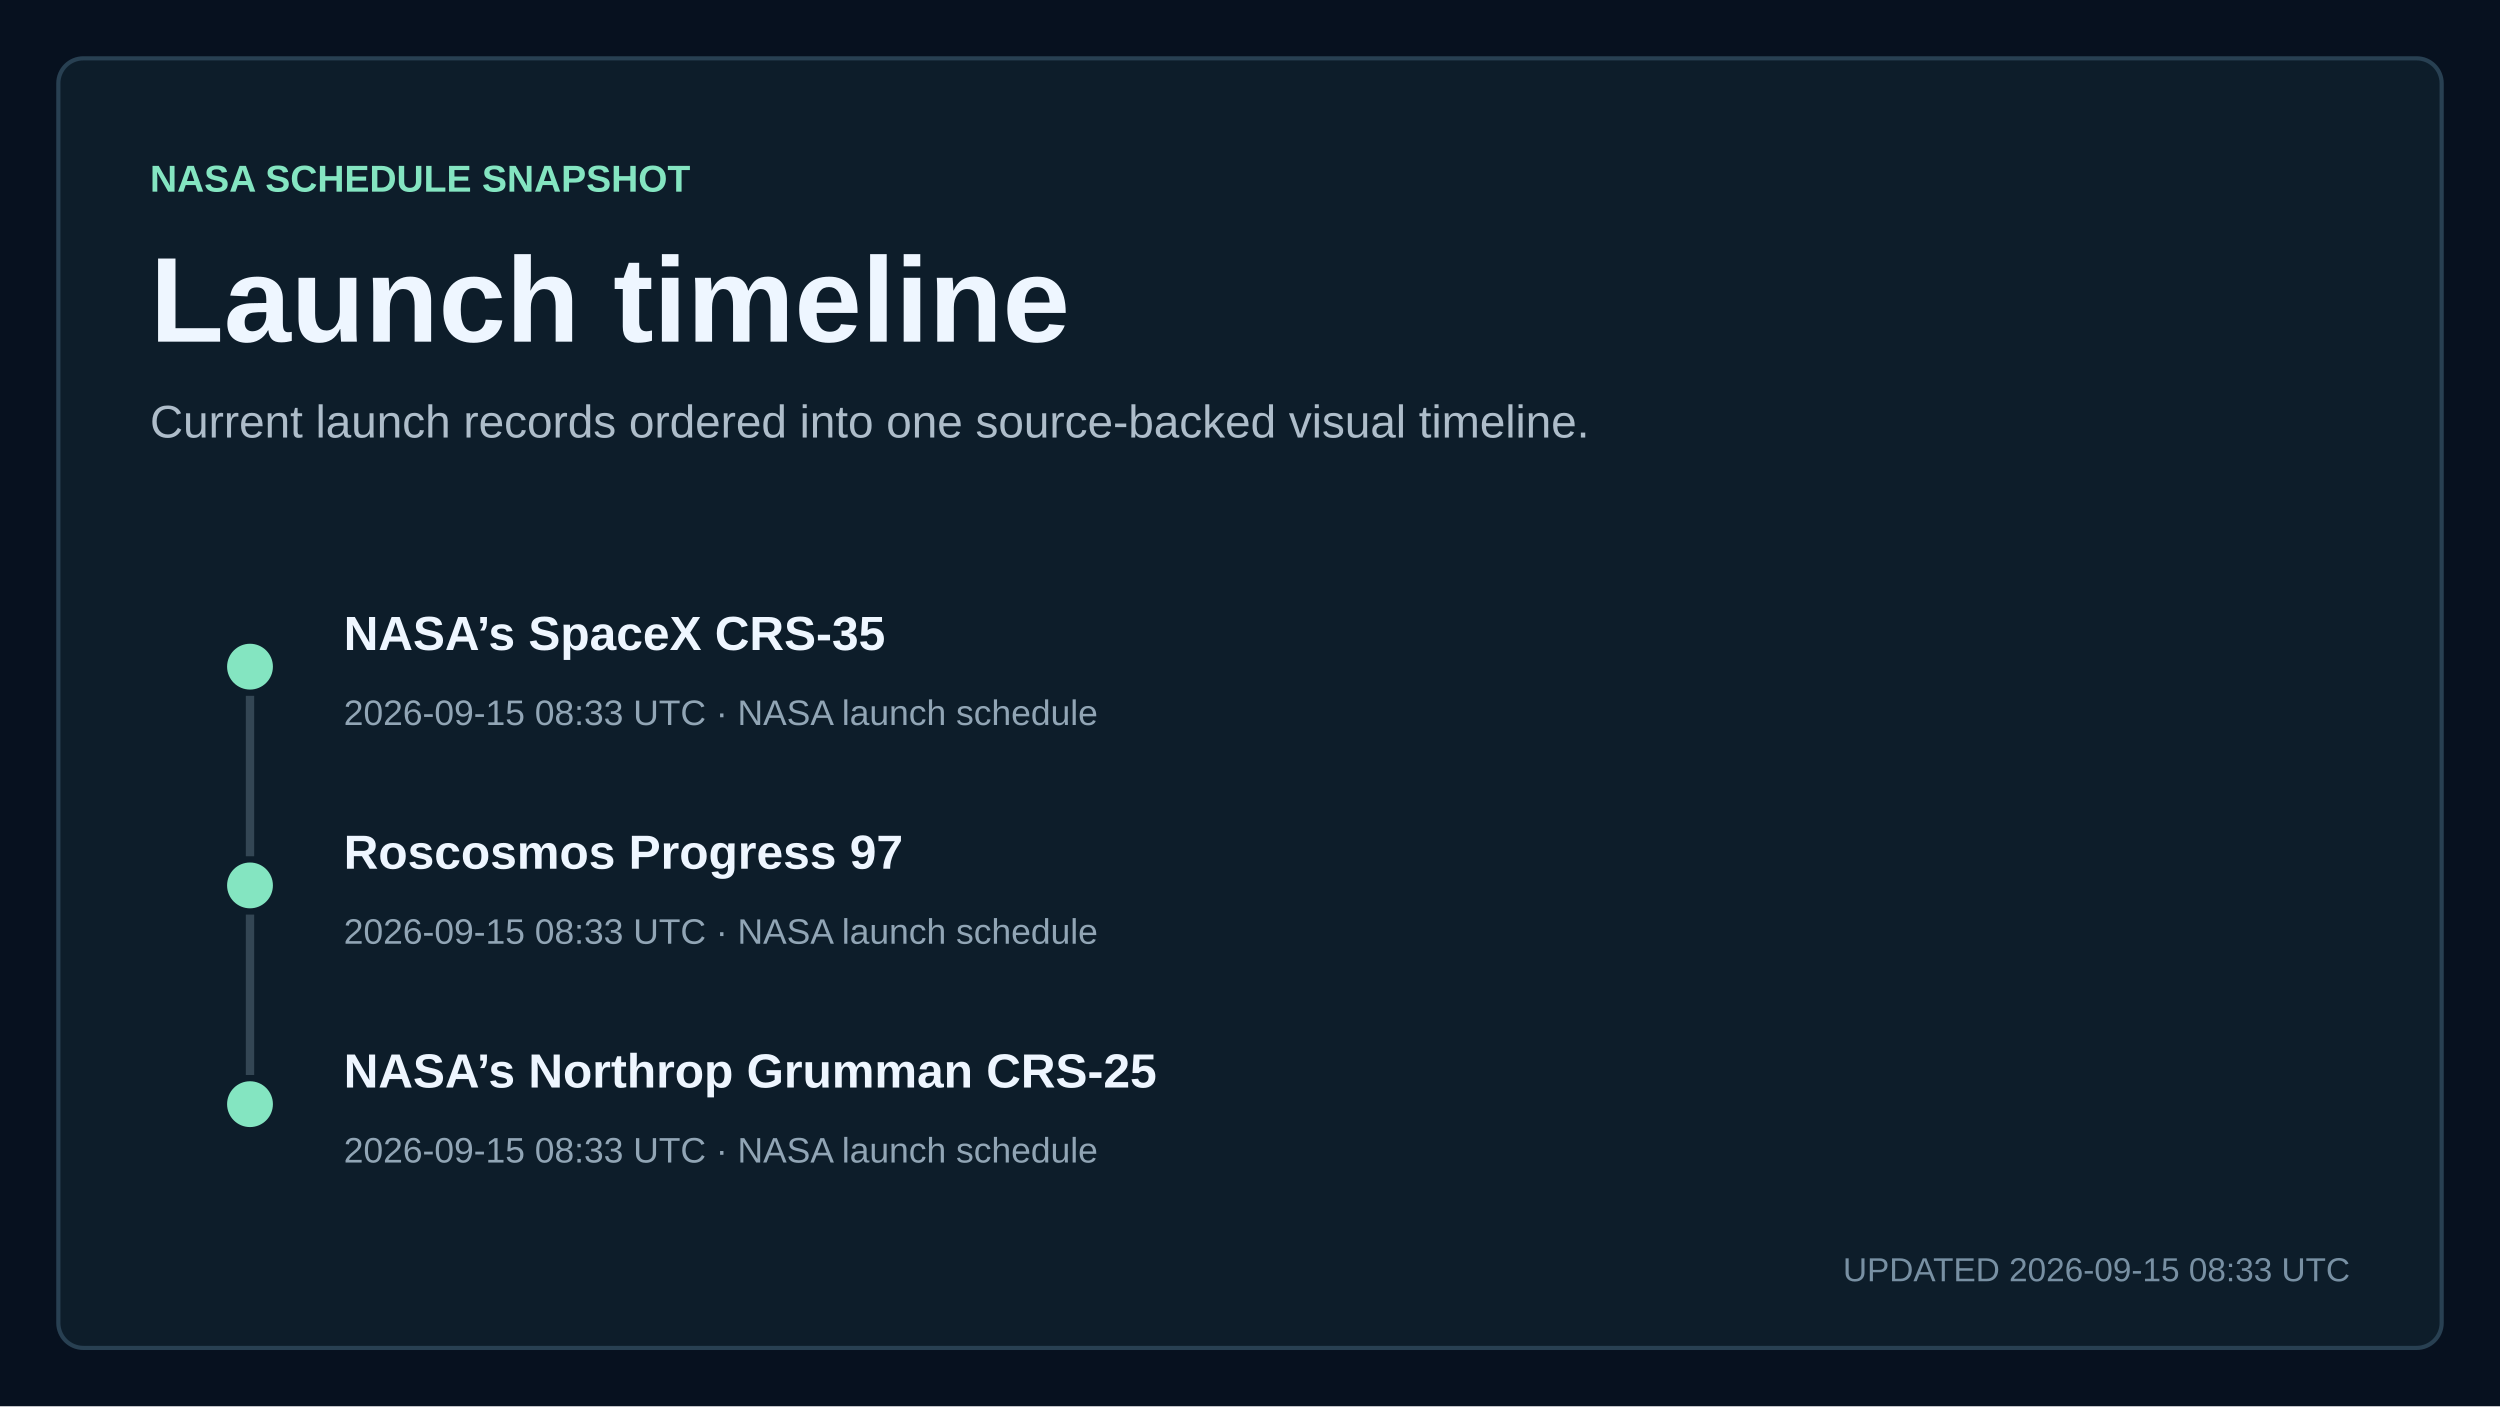
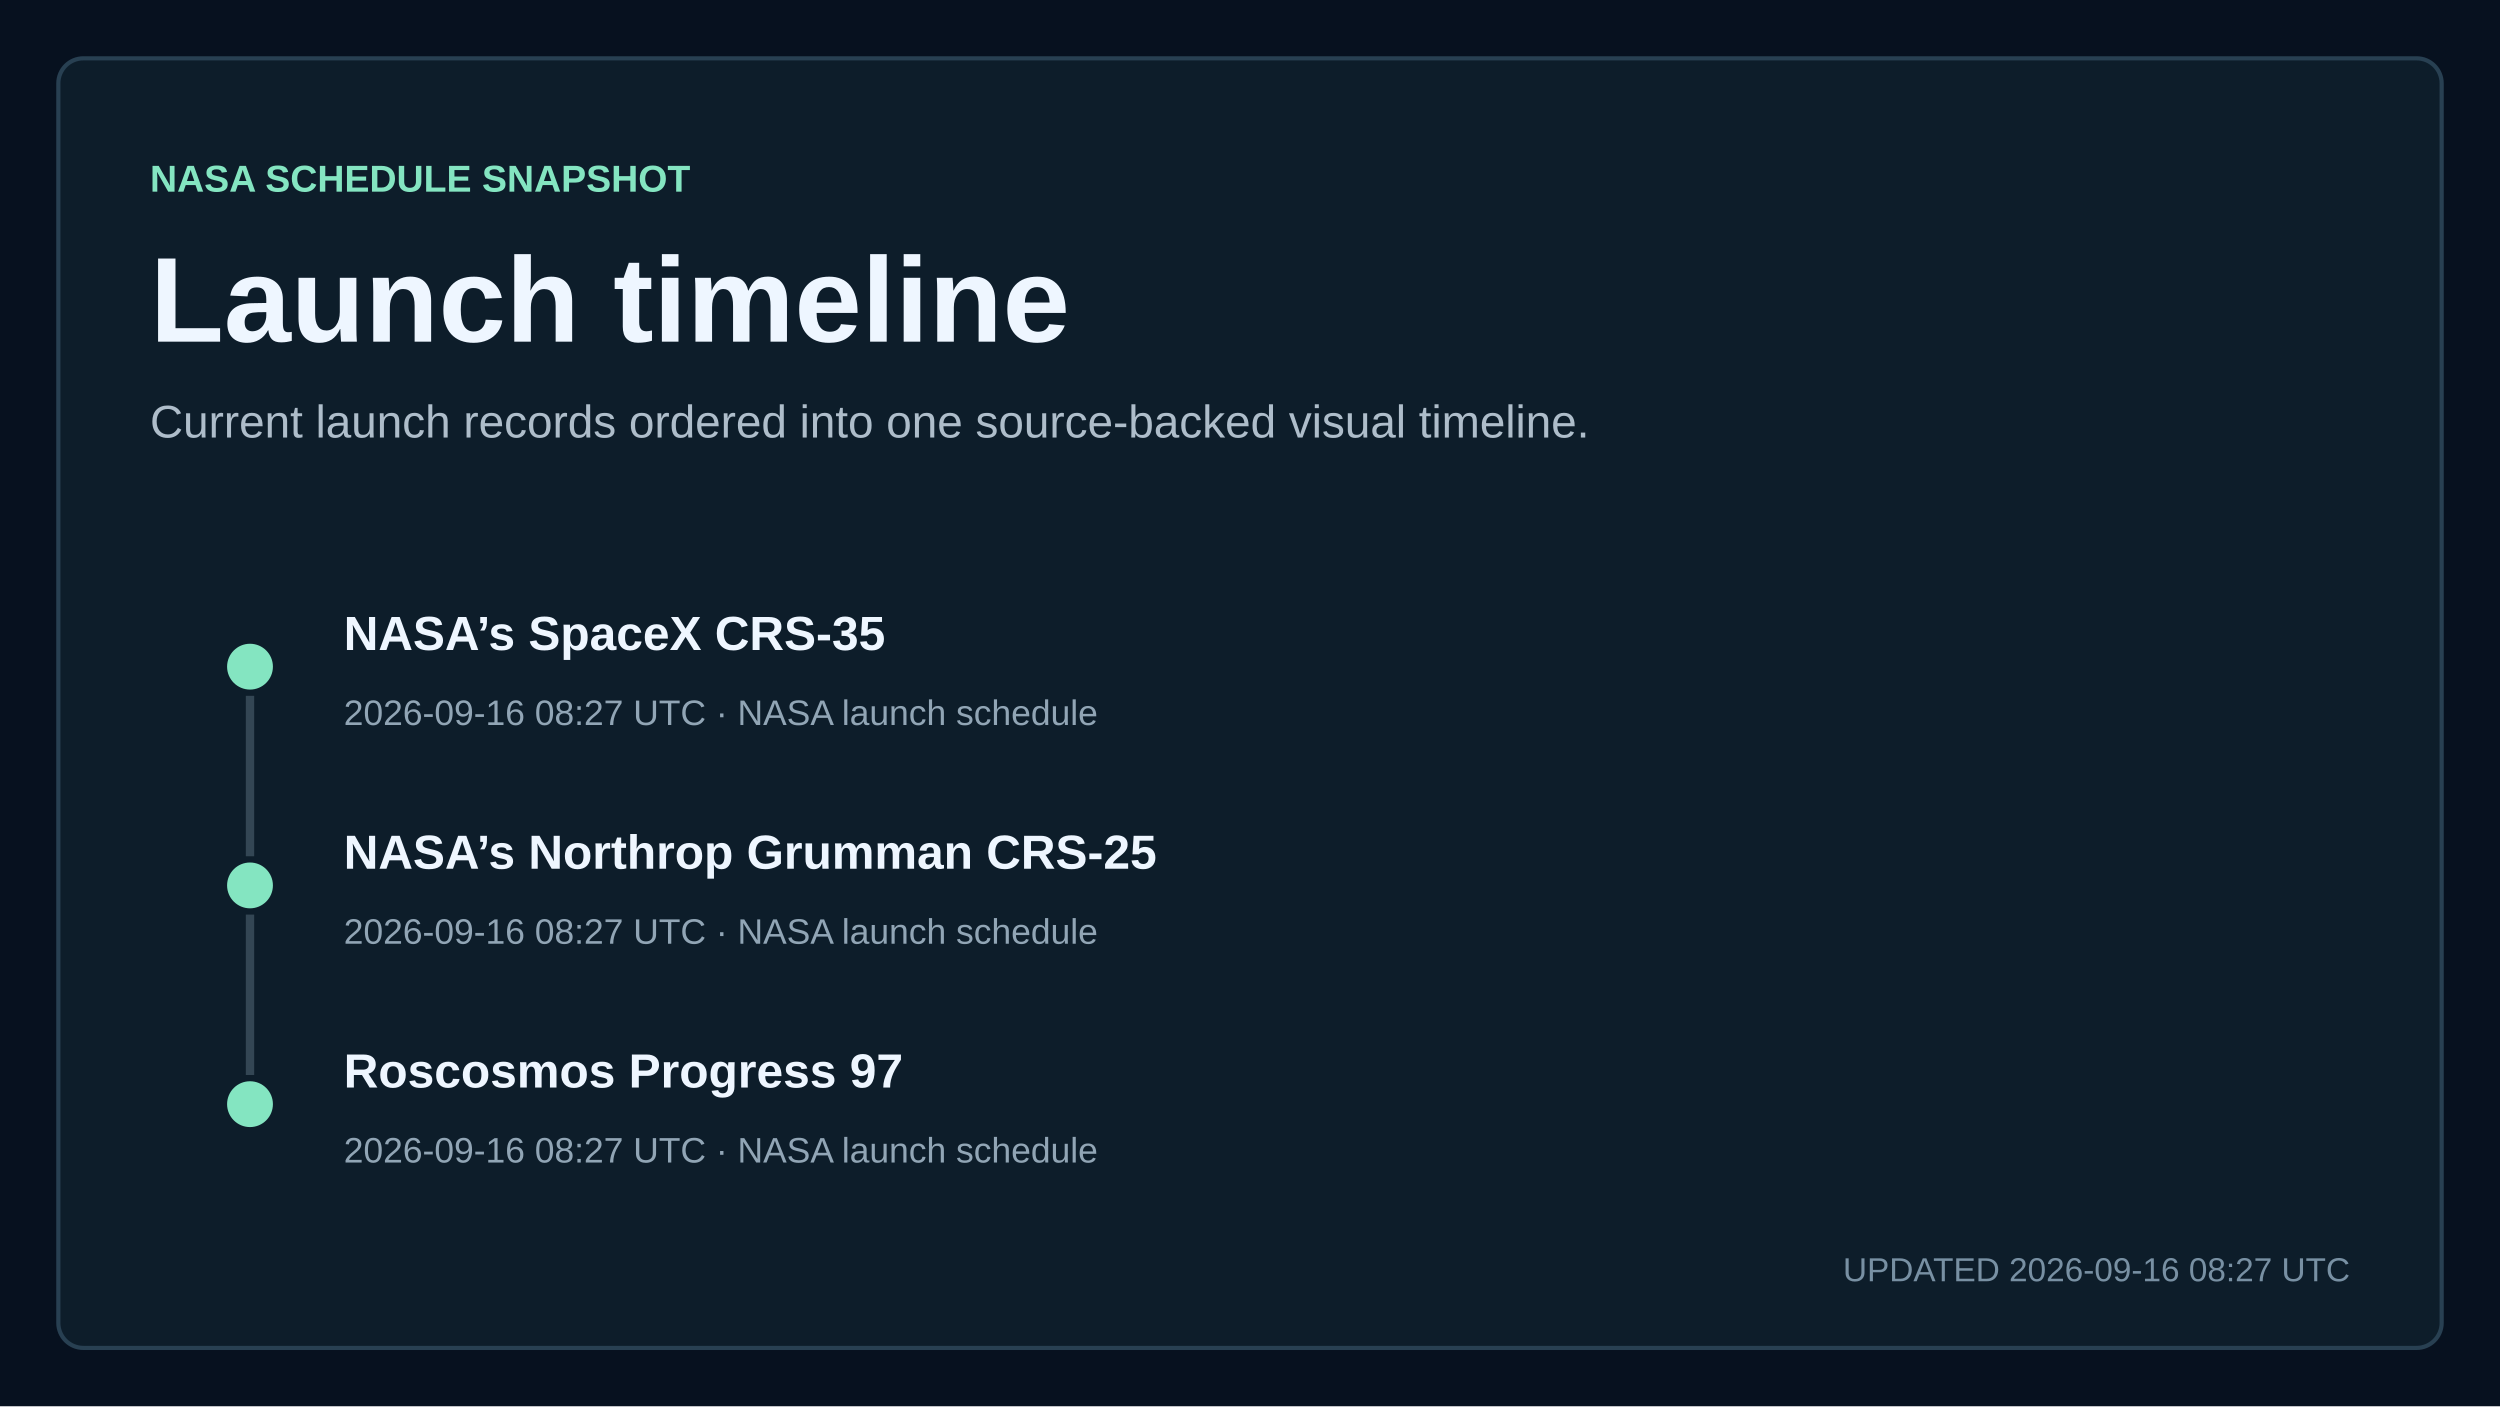
<svg xmlns="http://www.w3.org/2000/svg" width="1200" height="675" viewBox="0 0 1200 675" role="img" aria-labelledby="title description">
  <style>
    text { font-family: Arial, Helvetica, sans-serif; fill: #eef6ff; letter-spacing: 0; }
    .kicker { fill: #84e5c1; font-size: 18px; font-weight: 700; }
    .title { font-size: 58px; font-weight: 700; }
    .subtitle { fill: #aebdca; font-size: 22px; }
    .updated { fill: #7890a3; font-size: 16px; }
    .metric { font-size: 76px; font-weight: 700; }
    .metric-small { font-size: 27px; font-weight: 700; }
    .metric-label, .tick, .row-meta { fill: #91a5b5; font-size: 17px; }
    .row-title { font-size: 23px; font-weight: 700; }
  </style>
  <rect width="1200" height="675" fill="#07111f" />
  <rect x="28" y="28" width="1144" height="619" rx="12" fill="#0d1d2a" stroke="#284052" stroke-width="2" />
  <text x="72" y="92" class="kicker">NASA SCHEDULE SNAPSHOT</text>
  <text x="72" y="164" class="title">Launch timeline</text>
  <text x="72" y="210" class="subtitle">Current launch records ordered into one source-backed visual timeline.</text>
  <circle cx="120" cy="320" r="11" fill="#84e5c1" />
  <line x1="120" y1="334" x2="120" y2="411" stroke="#334654" stroke-width="4" />
  <text x="165" y="312" class="row-title">NASA’s SpaceX CRS-35</text>
-   <text x="165" y="348" class="row-meta">2026-09-15 08:33 UTC · NASA launch schedule</text>
+   <text x="165" y="348" class="row-meta">2026-09-16 08:27 UTC · NASA launch schedule</text>
  <circle cx="120" cy="425" r="11" fill="#84e5c1" />
  <line x1="120" y1="439" x2="120" y2="516" stroke="#334654" stroke-width="4" />
-   <text x="165" y="417" class="row-title">Roscosmos Progress 97</text>
-   <text x="165" y="453" class="row-meta">2026-09-15 08:33 UTC · NASA launch schedule</text>
+   <text x="165" y="417" class="row-title">NASA’s Northrop Grumman CRS-25</text>
+   <text x="165" y="453" class="row-meta">2026-09-16 08:27 UTC · NASA launch schedule</text>
  <circle cx="120" cy="530" r="11" fill="#84e5c1" />
-   <text x="165" y="522" class="row-title">NASA’s Northrop Grumman CRS-25</text>
-   <text x="165" y="558" class="row-meta">2026-09-15 08:33 UTC · NASA launch schedule</text>
-   <text x="1128" y="615" text-anchor="end" class="updated">UPDATED 2026-09-15 08:33 UTC</text>
+   <text x="165" y="522" class="row-title">Roscosmos Progress 97</text>
+   <text x="165" y="558" class="row-meta">2026-09-16 08:27 UTC · NASA launch schedule</text>
+   <text x="1128" y="615" text-anchor="end" class="updated">UPDATED 2026-09-16 08:27 UTC</text>
</svg>
